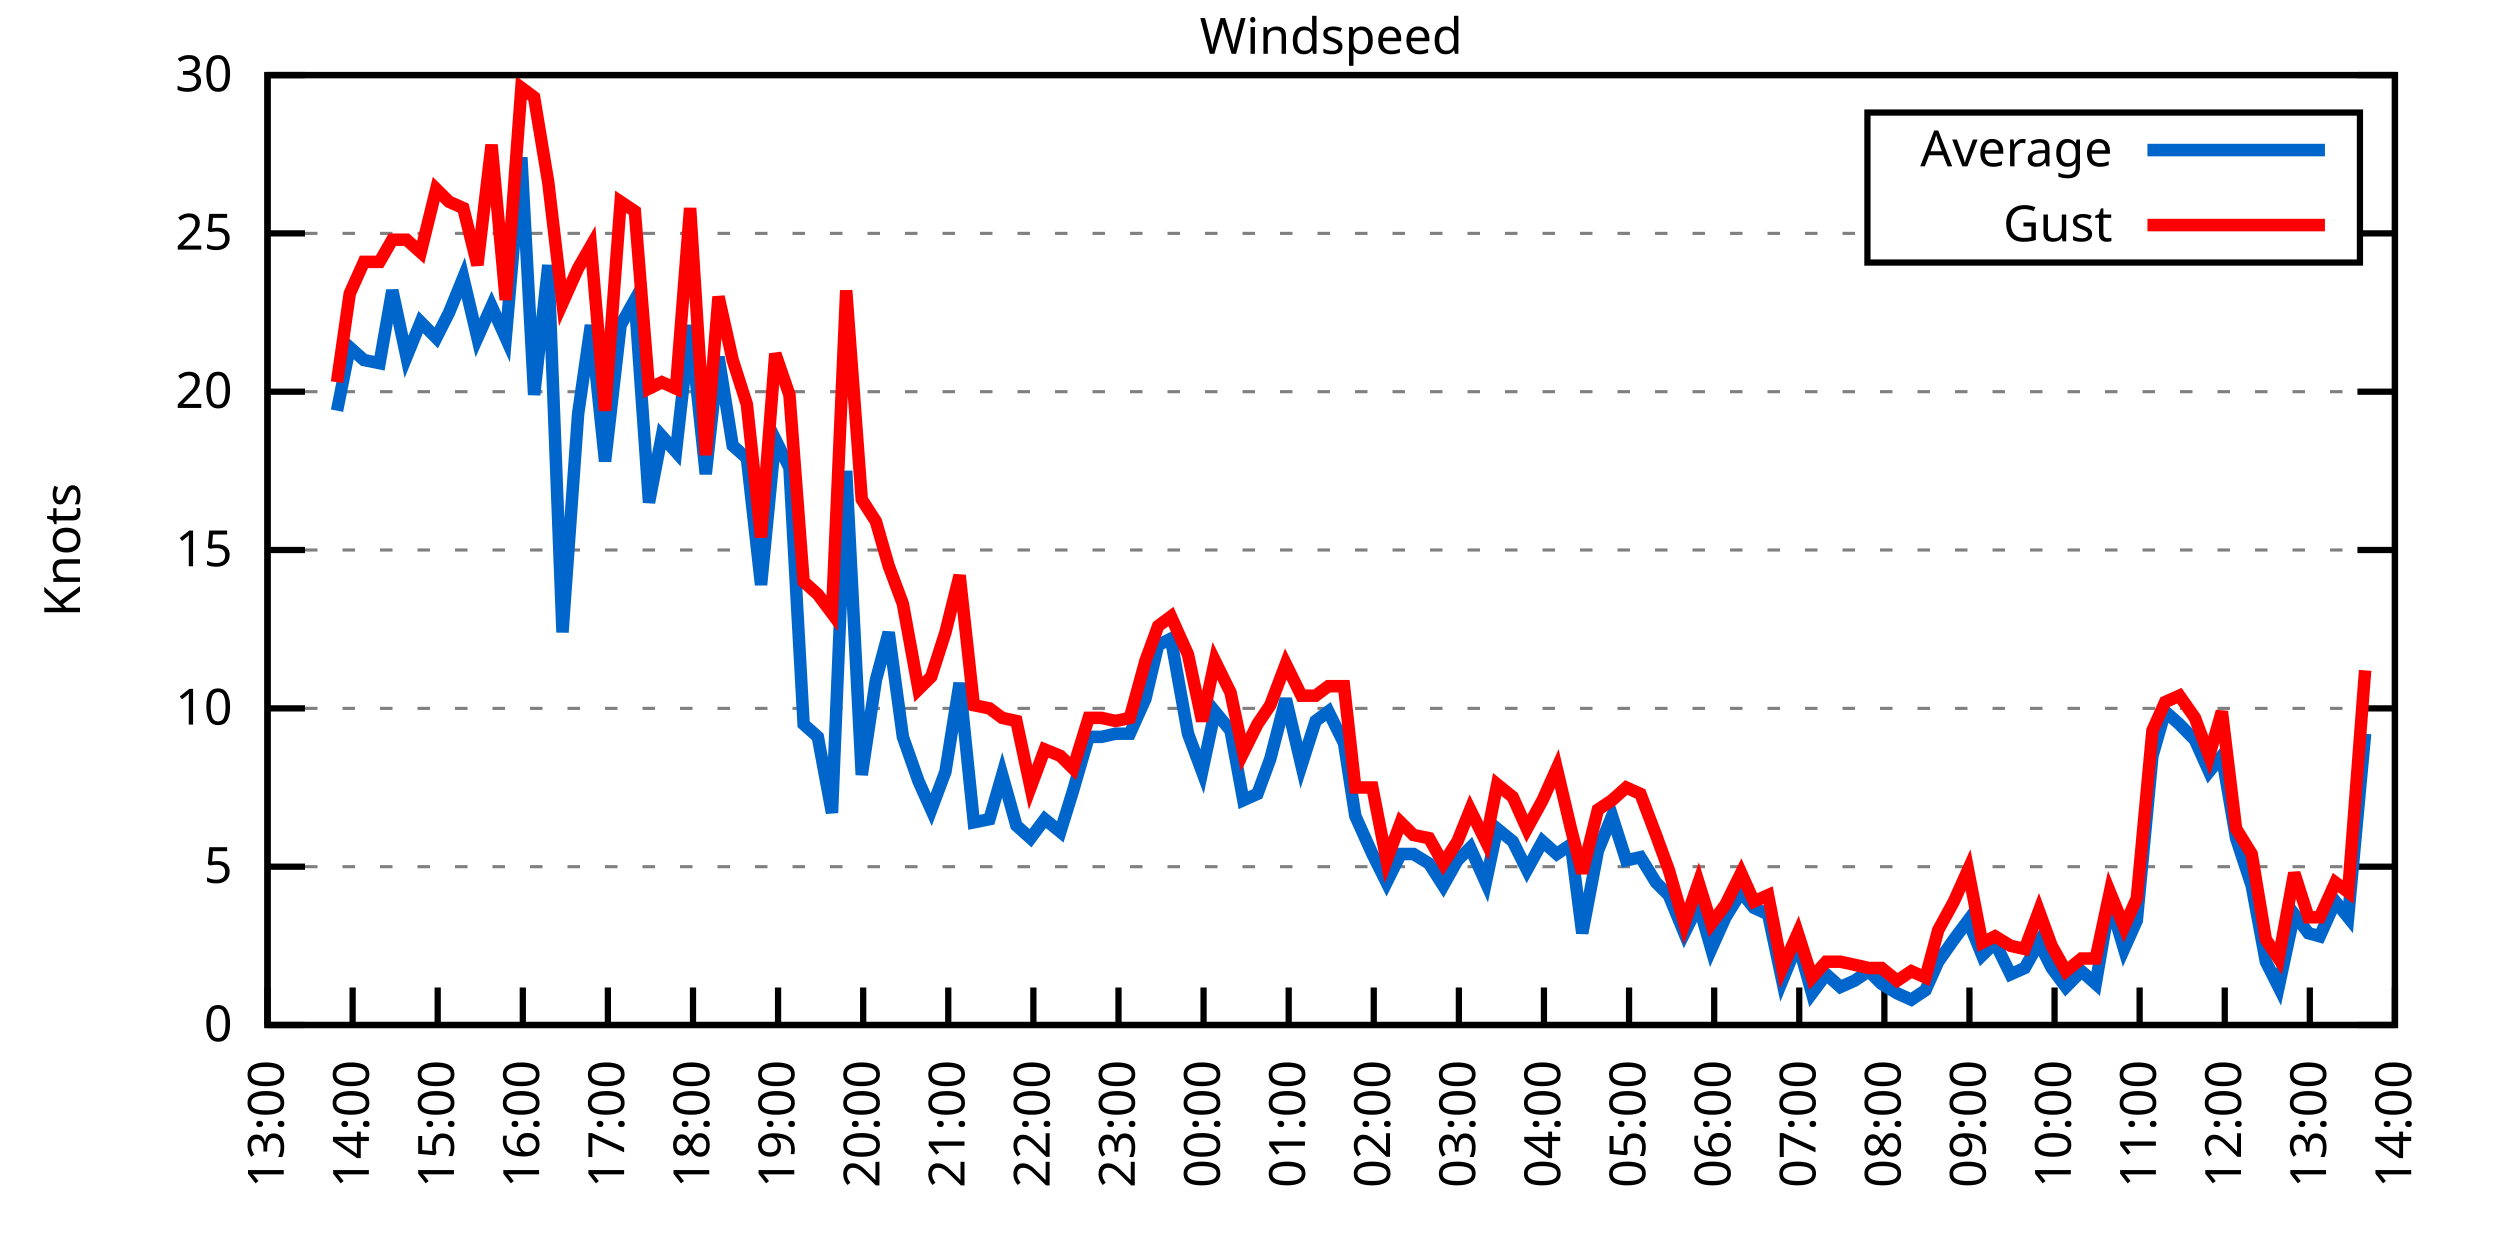
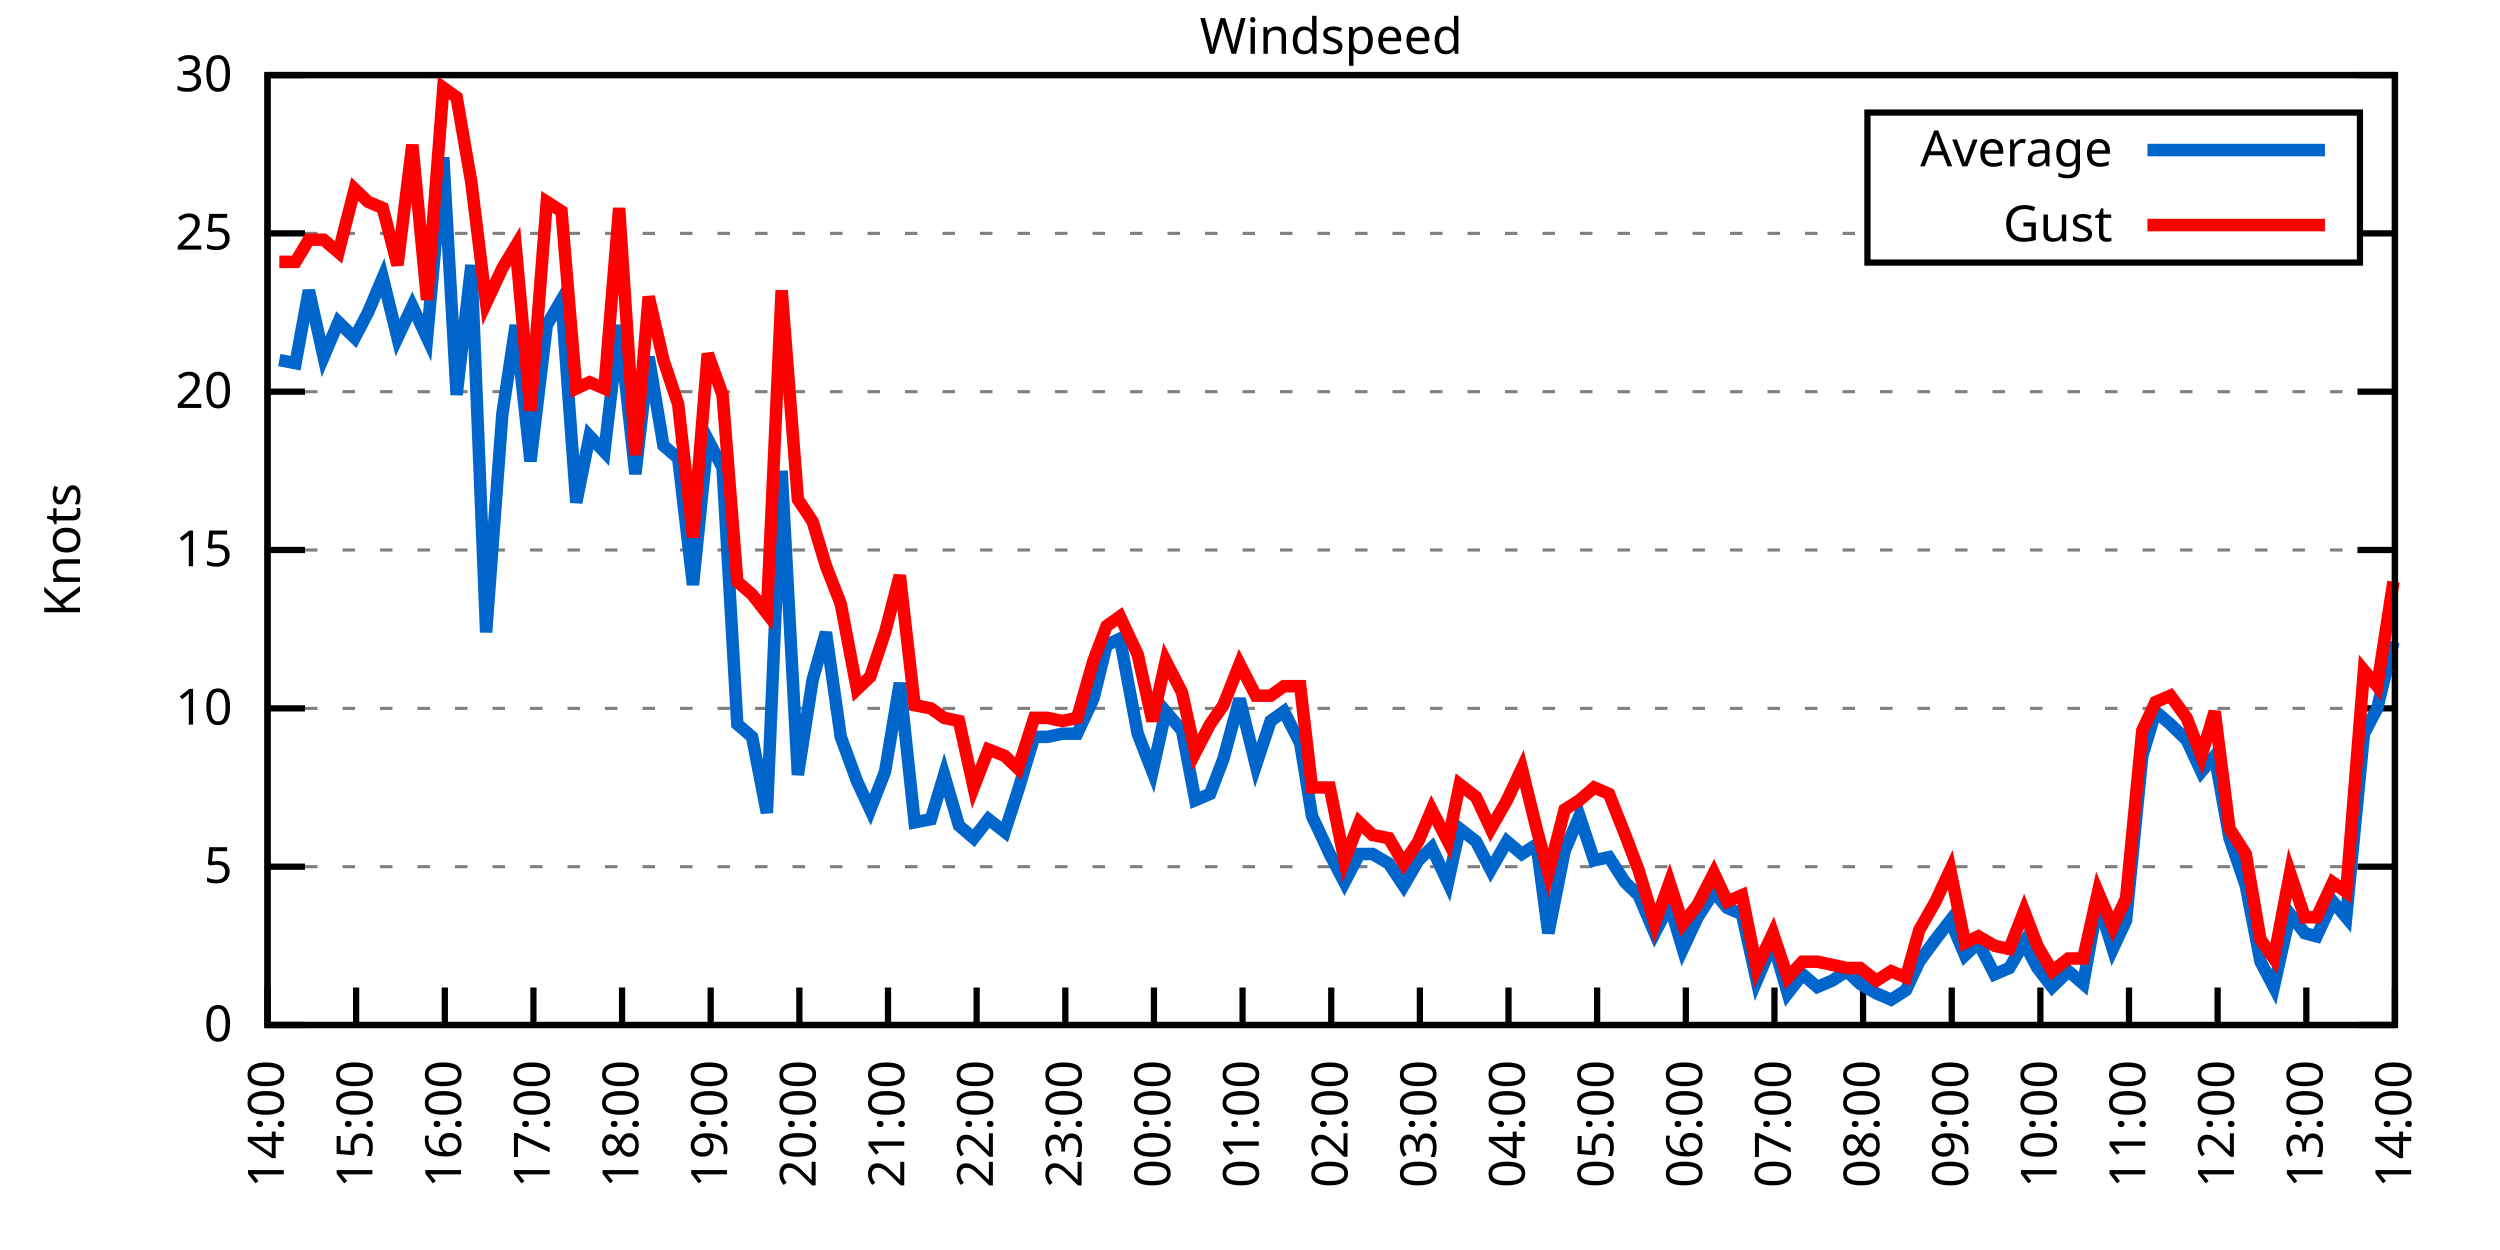
<svg xmlns="http://www.w3.org/2000/svg" xmlns:xlink="http://www.w3.org/1999/xlink" width="400" height="200" viewBox="0 0 400 200">
  <g id="gnuplot_canvas">
    <rect x="0" y="0" width="400" height="200" fill="none" />
    <defs>
      <circle id="gpDot" r="0.5" stroke-width="0.5" stroke="currentColor" />
      <path id="gpPt0" stroke-width="0.333" stroke="currentColor" d="M-1,0 h2 M0,-1 v2" />
      <path id="gpPt1" stroke-width="0.333" stroke="currentColor" d="M-1,-1 L1,1 M1,-1 L-1,1" />
      <path id="gpPt2" stroke-width="0.333" stroke="currentColor" d="M-1,0 L1,0 M0,-1 L0,1 M-1,-1 L1,1 M-1,1 L1,-1" />
      <rect id="gpPt3" stroke-width="0.333" stroke="currentColor" x="-1" y="-1" width="2" height="2" />
      <rect id="gpPt4" stroke-width="0.333" stroke="currentColor" fill="currentColor" x="-1" y="-1" width="2" height="2" />
      <circle id="gpPt5" stroke-width="0.333" stroke="currentColor" cx="0" cy="0" r="1" />
      <use xlink:href="#gpPt5" id="gpPt6" fill="currentColor" stroke="none" />
      <path id="gpPt7" stroke-width="0.333" stroke="currentColor" d="M0,-1.33 L-1.33,0.67 L1.33,0.67 z" />
      <use xlink:href="#gpPt7" id="gpPt8" fill="currentColor" stroke="none" />
      <use xlink:href="#gpPt7" id="gpPt9" stroke="currentColor" transform="rotate(180)" />
      <use xlink:href="#gpPt9" id="gpPt10" fill="currentColor" stroke="none" />
      <use xlink:href="#gpPt3" id="gpPt11" stroke="currentColor" transform="rotate(45)" />
      <use xlink:href="#gpPt11" id="gpPt12" fill="currentColor" stroke="none" />
      <path id="gpPt13" stroke-width="0.333" stroke="currentColor" d="M0,1.330 L1.265,0.411 L0.782,-1.067 L-0.782,-1.076 L-1.265,0.411 z" />
      <use xlink:href="#gpPt13" id="gpPt14" fill="currentColor" stroke="none" />
      <filter id="textbox" filterUnits="objectBoundingBox" x="0" y="0" height="1" width="1">
        <feFlood flood-color="white" flood-opacity="1" result="bgnd" />
        <feComposite in="SourceGraphic" in2="bgnd" operator="atop" />
      </filter>
      <filter id="greybox" filterUnits="objectBoundingBox" x="0" y="0" height="1" width="1">
        <feFlood flood-color="lightgrey" flood-opacity="1" result="grey" />
        <feComposite in="SourceGraphic" in2="grey" operator="atop" />
      </filter>
    </defs>
    <g fill="none" color="white" stroke="currentColor" stroke-width="1.00" stroke-linecap="butt" stroke-linejoin="miter">
</g>
    <g fill="none" color="black" stroke="currentColor" stroke-width="1.00" stroke-linecap="butt" stroke-linejoin="miter">
      <g stroke="none" shape-rendering="crispEdges">
        <polygon fill="rgb(255, 255, 255)" points="42.80,164.00 383.18,164.00 383.18,12.02 42.80,12.02 " />
      </g>
    </g>
    <g fill="none" color="black" stroke="currentColor" stroke-width="1.00" stroke-linecap="butt" stroke-linejoin="miter">
</g>
    <g fill="none" color="black" stroke="black" stroke-width="0.50" stroke-linecap="butt" stroke-linejoin="miter">
</g>
    <g fill="none" color="gray" stroke="currentColor" stroke-width="0.50" stroke-linecap="butt" stroke-linejoin="miter">
      <path stroke="gray" stroke-dasharray="2,4" class="gridline" d="M42.80,164.00 L383.19,164.00  " />
    </g>
    <g fill="none" color="gray" stroke="gray" stroke-width="1.00" stroke-linecap="butt" stroke-linejoin="miter">
</g>
    <g fill="none" color="black" stroke="currentColor" stroke-width="1.00" stroke-linecap="butt" stroke-linejoin="miter">
      <path stroke="black" d="M42.80,164.00 L48.80,164.00 M383.19,164.00 L377.19,164.00  " />
      <g transform="translate(37.20,166.60)" stroke="none" fill="black" font-family="Sans" font-size="8.00" text-anchor="end">
        <text>
          <tspan font-family="Sans"> 0</tspan>
        </text>
      </g>
    </g>
    <g fill="none" color="black" stroke="currentColor" stroke-width="1.00" stroke-linecap="butt" stroke-linejoin="miter">
</g>
    <g fill="none" color="black" stroke="black" stroke-width="0.50" stroke-linecap="butt" stroke-linejoin="miter">
</g>
    <g fill="none" color="gray" stroke="currentColor" stroke-width="0.50" stroke-linecap="butt" stroke-linejoin="miter">
      <path stroke="gray" stroke-dasharray="2,4" class="gridline" d="M42.80,138.67 L383.19,138.67  " />
    </g>
    <g fill="none" color="gray" stroke="gray" stroke-width="1.00" stroke-linecap="butt" stroke-linejoin="miter">
</g>
    <g fill="none" color="black" stroke="currentColor" stroke-width="1.00" stroke-linecap="butt" stroke-linejoin="miter">
      <path stroke="black" d="M42.80,138.67 L48.80,138.67 M383.19,138.67 L377.19,138.67  " />
      <g transform="translate(37.20,141.27)" stroke="none" fill="black" font-family="Sans" font-size="8.00" text-anchor="end">
        <text>
          <tspan font-family="Sans"> 5</tspan>
        </text>
      </g>
    </g>
    <g fill="none" color="black" stroke="currentColor" stroke-width="1.00" stroke-linecap="butt" stroke-linejoin="miter">
</g>
    <g fill="none" color="black" stroke="black" stroke-width="0.50" stroke-linecap="butt" stroke-linejoin="miter">
</g>
    <g fill="none" color="gray" stroke="currentColor" stroke-width="0.50" stroke-linecap="butt" stroke-linejoin="miter">
      <path stroke="gray" stroke-dasharray="2,4" class="gridline" d="M42.80,113.34 L383.19,113.34  " />
    </g>
    <g fill="none" color="gray" stroke="gray" stroke-width="1.00" stroke-linecap="butt" stroke-linejoin="miter">
</g>
    <g fill="none" color="black" stroke="currentColor" stroke-width="1.00" stroke-linecap="butt" stroke-linejoin="miter">
      <path stroke="black" d="M42.80,113.34 L48.80,113.34 M383.19,113.34 L377.19,113.34  " />
      <g transform="translate(37.20,115.94)" stroke="none" fill="black" font-family="Sans" font-size="8.00" text-anchor="end">
        <text>
          <tspan font-family="Sans"> 10</tspan>
        </text>
      </g>
    </g>
    <g fill="none" color="black" stroke="currentColor" stroke-width="1.00" stroke-linecap="butt" stroke-linejoin="miter">
</g>
    <g fill="none" color="black" stroke="black" stroke-width="0.50" stroke-linecap="butt" stroke-linejoin="miter">
</g>
    <g fill="none" color="gray" stroke="currentColor" stroke-width="0.50" stroke-linecap="butt" stroke-linejoin="miter">
      <path stroke="gray" stroke-dasharray="2,4" class="gridline" d="M42.80,88.00 L383.19,88.00  " />
    </g>
    <g fill="none" color="gray" stroke="gray" stroke-width="1.00" stroke-linecap="butt" stroke-linejoin="miter">
</g>
    <g fill="none" color="black" stroke="currentColor" stroke-width="1.00" stroke-linecap="butt" stroke-linejoin="miter">
      <path stroke="black" d="M42.80,88.00 L48.80,88.00 M383.19,88.00 L377.19,88.00  " />
      <g transform="translate(37.20,90.60)" stroke="none" fill="black" font-family="Sans" font-size="8.00" text-anchor="end">
        <text>
          <tspan font-family="Sans"> 15</tspan>
        </text>
      </g>
    </g>
    <g fill="none" color="black" stroke="currentColor" stroke-width="1.00" stroke-linecap="butt" stroke-linejoin="miter">
</g>
    <g fill="none" color="black" stroke="black" stroke-width="0.50" stroke-linecap="butt" stroke-linejoin="miter">
</g>
    <g fill="none" color="gray" stroke="currentColor" stroke-width="0.50" stroke-linecap="butt" stroke-linejoin="miter">
      <path stroke="gray" stroke-dasharray="2,4" class="gridline" d="M42.80,62.67 L383.19,62.67  " />
    </g>
    <g fill="none" color="gray" stroke="gray" stroke-width="1.00" stroke-linecap="butt" stroke-linejoin="miter">
</g>
    <g fill="none" color="black" stroke="currentColor" stroke-width="1.00" stroke-linecap="butt" stroke-linejoin="miter">
      <path stroke="black" d="M42.80,62.67 L48.80,62.67 M383.19,62.67 L377.19,62.67  " />
      <g transform="translate(37.20,65.27)" stroke="none" fill="black" font-family="Sans" font-size="8.00" text-anchor="end">
        <text>
          <tspan font-family="Sans"> 20</tspan>
        </text>
      </g>
    </g>
    <g fill="none" color="black" stroke="currentColor" stroke-width="1.00" stroke-linecap="butt" stroke-linejoin="miter">
</g>
    <g fill="none" color="black" stroke="black" stroke-width="0.50" stroke-linecap="butt" stroke-linejoin="miter">
</g>
    <g fill="none" color="gray" stroke="currentColor" stroke-width="0.50" stroke-linecap="butt" stroke-linejoin="miter">
      <path stroke="gray" stroke-dasharray="2,4" class="gridline" d="M42.80,37.34 L298.79,37.34 M377.59,37.34 L383.19,37.34  " />
    </g>
    <g fill="none" color="gray" stroke="gray" stroke-width="1.00" stroke-linecap="butt" stroke-linejoin="miter">
</g>
    <g fill="none" color="black" stroke="currentColor" stroke-width="1.00" stroke-linecap="butt" stroke-linejoin="miter">
      <path stroke="black" d="M42.80,37.34 L48.80,37.34 M383.19,37.34 L377.19,37.34  " />
      <g transform="translate(37.20,39.94)" stroke="none" fill="black" font-family="Sans" font-size="8.00" text-anchor="end">
        <text>
          <tspan font-family="Sans"> 25</tspan>
        </text>
      </g>
    </g>
    <g fill="none" color="black" stroke="currentColor" stroke-width="1.00" stroke-linecap="butt" stroke-linejoin="miter">
</g>
    <g fill="none" color="black" stroke="black" stroke-width="0.50" stroke-linecap="butt" stroke-linejoin="miter">
</g>
    <g fill="none" color="gray" stroke="currentColor" stroke-width="0.50" stroke-linecap="butt" stroke-linejoin="miter">
      <path stroke="gray" stroke-dasharray="2,4" class="gridline" d="M42.80,12.01 L383.19,12.01  " />
    </g>
    <g fill="none" color="gray" stroke="gray" stroke-width="1.00" stroke-linecap="butt" stroke-linejoin="miter">
</g>
    <g fill="none" color="black" stroke="currentColor" stroke-width="1.00" stroke-linecap="butt" stroke-linejoin="miter">
      <path stroke="black" d="M42.80,12.01 L48.80,12.01 M383.19,12.01 L377.19,12.01  " />
      <g transform="translate(37.20,14.61)" stroke="none" fill="black" font-family="Sans" font-size="8.00" text-anchor="end">
        <text>
          <tspan font-family="Sans"> 30</tspan>
        </text>
      </g>
    </g>
    <g fill="none" color="black" stroke="currentColor" stroke-width="1.00" stroke-linecap="butt" stroke-linejoin="miter">
      <path stroke="black" d="M42.80,164.00 L42.80,158.00  " />
      <g transform="translate(45.40,169.60) rotate(270.00)" stroke="none" fill="black" font-family="Sans" font-size="8.00" text-anchor="end">
        <text>
-           <tspan font-family="Sans">13:00</tspan>
-         </text>
-       </g>
-     </g>
-     <g fill="none" color="black" stroke="currentColor" stroke-width="1.00" stroke-linecap="butt" stroke-linejoin="miter">
-       <path stroke="black" d="M56.42,164.00 L56.42,158.00  " />
-       <g transform="translate(59.02,169.60) rotate(270.00)" stroke="none" fill="black" font-family="Sans" font-size="8.00" text-anchor="end">
-         <text>
          <tspan font-family="Sans">14:00</tspan>
        </text>
      </g>
    </g>
    <g fill="none" color="black" stroke="currentColor" stroke-width="1.00" stroke-linecap="butt" stroke-linejoin="miter">
-       <path stroke="black" d="M70.03,164.00 L70.03,158.00  " />
-       <g transform="translate(72.63,169.60) rotate(270.00)" stroke="none" fill="black" font-family="Sans" font-size="8.00" text-anchor="end">
+       <path stroke="black" d="M56.98,164.00 L56.98,158.00  " />
+       <g transform="translate(59.58,169.60) rotate(270.00)" stroke="none" fill="black" font-family="Sans" font-size="8.00" text-anchor="end">
        <text>
          <tspan font-family="Sans">15:00</tspan>
        </text>
      </g>
    </g>
    <g fill="none" color="black" stroke="currentColor" stroke-width="1.00" stroke-linecap="butt" stroke-linejoin="miter">
-       <path stroke="black" d="M83.65,164.00 L83.65,158.00  " />
-       <g transform="translate(86.25,169.60) rotate(270.00)" stroke="none" fill="black" font-family="Sans" font-size="8.00" text-anchor="end">
+       <path stroke="black" d="M71.17,164.00 L71.17,158.00  " />
+       <g transform="translate(73.77,169.60) rotate(270.00)" stroke="none" fill="black" font-family="Sans" font-size="8.00" text-anchor="end">
        <text>
          <tspan font-family="Sans">16:00</tspan>
        </text>
      </g>
    </g>
    <g fill="none" color="black" stroke="currentColor" stroke-width="1.00" stroke-linecap="butt" stroke-linejoin="miter">
-       <path stroke="black" d="M97.26,164.00 L97.26,158.00  " />
-       <g transform="translate(99.86,169.60) rotate(270.00)" stroke="none" fill="black" font-family="Sans" font-size="8.00" text-anchor="end">
+       <path stroke="black" d="M85.35,164.00 L85.35,158.00  " />
+       <g transform="translate(87.95,169.60) rotate(270.00)" stroke="none" fill="black" font-family="Sans" font-size="8.00" text-anchor="end">
        <text>
          <tspan font-family="Sans">17:00</tspan>
        </text>
      </g>
    </g>
    <g fill="none" color="black" stroke="currentColor" stroke-width="1.00" stroke-linecap="butt" stroke-linejoin="miter">
-       <path stroke="black" d="M110.88,164.00 L110.88,158.00  " />
-       <g transform="translate(113.48,169.60) rotate(270.00)" stroke="none" fill="black" font-family="Sans" font-size="8.00" text-anchor="end">
+       <path stroke="black" d="M99.53,164.00 L99.53,158.00  " />
+       <g transform="translate(102.13,169.60) rotate(270.00)" stroke="none" fill="black" font-family="Sans" font-size="8.00" text-anchor="end">
        <text>
          <tspan font-family="Sans">18:00</tspan>
        </text>
      </g>
    </g>
    <g fill="none" color="black" stroke="currentColor" stroke-width="1.00" stroke-linecap="butt" stroke-linejoin="miter">
-       <path stroke="black" d="M124.49,164.00 L124.49,158.00  " />
-       <g transform="translate(127.09,169.60) rotate(270.00)" stroke="none" fill="black" font-family="Sans" font-size="8.00" text-anchor="end">
+       <path stroke="black" d="M113.71,164.00 L113.71,158.00  " />
+       <g transform="translate(116.31,169.60) rotate(270.00)" stroke="none" fill="black" font-family="Sans" font-size="8.00" text-anchor="end">
        <text>
          <tspan font-family="Sans">19:00</tspan>
        </text>
      </g>
    </g>
    <g fill="none" color="black" stroke="currentColor" stroke-width="1.00" stroke-linecap="butt" stroke-linejoin="miter">
-       <path stroke="black" d="M138.11,164.00 L138.11,158.00  " />
-       <g transform="translate(140.71,169.60) rotate(270.00)" stroke="none" fill="black" font-family="Sans" font-size="8.00" text-anchor="end">
+       <path stroke="black" d="M127.90,164.00 L127.90,158.00  " />
+       <g transform="translate(130.50,169.60) rotate(270.00)" stroke="none" fill="black" font-family="Sans" font-size="8.00" text-anchor="end">
        <text>
          <tspan font-family="Sans">20:00</tspan>
        </text>
      </g>
    </g>
    <g fill="none" color="black" stroke="currentColor" stroke-width="1.00" stroke-linecap="butt" stroke-linejoin="miter">
-       <path stroke="black" d="M151.72,164.00 L151.72,158.00  " />
-       <g transform="translate(154.32,169.60) rotate(270.00)" stroke="none" fill="black" font-family="Sans" font-size="8.00" text-anchor="end">
+       <path stroke="black" d="M142.08,164.00 L142.08,158.00  " />
+       <g transform="translate(144.68,169.60) rotate(270.00)" stroke="none" fill="black" font-family="Sans" font-size="8.00" text-anchor="end">
        <text>
          <tspan font-family="Sans">21:00</tspan>
        </text>
      </g>
    </g>
    <g fill="none" color="black" stroke="currentColor" stroke-width="1.00" stroke-linecap="butt" stroke-linejoin="miter">
-       <path stroke="black" d="M165.34,164.00 L165.34,158.00  " />
-       <g transform="translate(167.94,169.60) rotate(270.00)" stroke="none" fill="black" font-family="Sans" font-size="8.00" text-anchor="end">
+       <path stroke="black" d="M156.26,164.00 L156.26,158.00  " />
+       <g transform="translate(158.86,169.60) rotate(270.00)" stroke="none" fill="black" font-family="Sans" font-size="8.00" text-anchor="end">
        <text>
          <tspan font-family="Sans">22:00</tspan>
        </text>
      </g>
    </g>
    <g fill="none" color="black" stroke="currentColor" stroke-width="1.00" stroke-linecap="butt" stroke-linejoin="miter">
-       <path stroke="black" d="M178.96,164.00 L178.96,158.00  " />
-       <g transform="translate(181.56,169.60) rotate(270.00)" stroke="none" fill="black" font-family="Sans" font-size="8.00" text-anchor="end">
+       <path stroke="black" d="M170.45,164.00 L170.45,158.00  " />
+       <g transform="translate(173.05,169.60) rotate(270.00)" stroke="none" fill="black" font-family="Sans" font-size="8.00" text-anchor="end">
        <text>
          <tspan font-family="Sans">23:00</tspan>
        </text>
      </g>
    </g>
    <g fill="none" color="black" stroke="currentColor" stroke-width="1.00" stroke-linecap="butt" stroke-linejoin="miter">
-       <path stroke="black" d="M192.57,164.00 L192.57,158.00  " />
-       <g transform="translate(195.17,169.60) rotate(270.00)" stroke="none" fill="black" font-family="Sans" font-size="8.00" text-anchor="end">
+       <path stroke="black" d="M184.63,164.00 L184.63,158.00  " />
+       <g transform="translate(187.23,169.60) rotate(270.00)" stroke="none" fill="black" font-family="Sans" font-size="8.00" text-anchor="end">
        <text>
          <tspan font-family="Sans">00:00</tspan>
        </text>
      </g>
    </g>
    <g fill="none" color="black" stroke="currentColor" stroke-width="1.00" stroke-linecap="butt" stroke-linejoin="miter">
-       <path stroke="black" d="M206.19,164.00 L206.19,158.00  " />
-       <g transform="translate(208.79,169.60) rotate(270.00)" stroke="none" fill="black" font-family="Sans" font-size="8.00" text-anchor="end">
+       <path stroke="black" d="M198.81,164.00 L198.81,158.00  " />
+       <g transform="translate(201.41,169.60) rotate(270.00)" stroke="none" fill="black" font-family="Sans" font-size="8.00" text-anchor="end">
        <text>
          <tspan font-family="Sans">01:00</tspan>
        </text>
      </g>
    </g>
    <g fill="none" color="black" stroke="currentColor" stroke-width="1.00" stroke-linecap="butt" stroke-linejoin="miter">
-       <path stroke="black" d="M219.80,164.00 L219.80,158.00  " />
-       <g transform="translate(222.40,169.60) rotate(270.00)" stroke="none" fill="black" font-family="Sans" font-size="8.00" text-anchor="end">
+       <path stroke="black" d="M213.00,164.00 L213.00,158.00  " />
+       <g transform="translate(215.60,169.60) rotate(270.00)" stroke="none" fill="black" font-family="Sans" font-size="8.00" text-anchor="end">
        <text>
          <tspan font-family="Sans">02:00</tspan>
        </text>
      </g>
    </g>
    <g fill="none" color="black" stroke="currentColor" stroke-width="1.00" stroke-linecap="butt" stroke-linejoin="miter">
-       <path stroke="black" d="M233.42,164.00 L233.42,158.00  " />
-       <g transform="translate(236.02,169.60) rotate(270.00)" stroke="none" fill="black" font-family="Sans" font-size="8.00" text-anchor="end">
+       <path stroke="black" d="M227.18,164.00 L227.18,158.00  " />
+       <g transform="translate(229.78,169.60) rotate(270.00)" stroke="none" fill="black" font-family="Sans" font-size="8.00" text-anchor="end">
        <text>
          <tspan font-family="Sans">03:00</tspan>
        </text>
      </g>
    </g>
    <g fill="none" color="black" stroke="currentColor" stroke-width="1.00" stroke-linecap="butt" stroke-linejoin="miter">
-       <path stroke="black" d="M247.03,164.00 L247.03,158.00  " />
-       <g transform="translate(249.63,169.60) rotate(270.00)" stroke="none" fill="black" font-family="Sans" font-size="8.00" text-anchor="end">
+       <path stroke="black" d="M241.36,164.00 L241.36,158.00  " />
+       <g transform="translate(243.96,169.60) rotate(270.00)" stroke="none" fill="black" font-family="Sans" font-size="8.00" text-anchor="end">
        <text>
          <tspan font-family="Sans">04:00</tspan>
        </text>
      </g>
    </g>
    <g fill="none" color="black" stroke="currentColor" stroke-width="1.00" stroke-linecap="butt" stroke-linejoin="miter">
-       <path stroke="black" d="M260.65,164.00 L260.65,158.00  " />
-       <g transform="translate(263.25,169.60) rotate(270.00)" stroke="none" fill="black" font-family="Sans" font-size="8.00" text-anchor="end">
+       <path stroke="black" d="M255.54,164.00 L255.54,158.00  " />
+       <g transform="translate(258.14,169.60) rotate(270.00)" stroke="none" fill="black" font-family="Sans" font-size="8.00" text-anchor="end">
        <text>
          <tspan font-family="Sans">05:00</tspan>
        </text>
      </g>
    </g>
    <g fill="none" color="black" stroke="currentColor" stroke-width="1.00" stroke-linecap="butt" stroke-linejoin="miter">
-       <path stroke="black" d="M274.27,164.00 L274.27,158.00  " />
-       <g transform="translate(276.87,169.60) rotate(270.00)" stroke="none" fill="black" font-family="Sans" font-size="8.00" text-anchor="end">
+       <path stroke="black" d="M269.73,164.00 L269.73,158.00  " />
+       <g transform="translate(272.33,169.60) rotate(270.00)" stroke="none" fill="black" font-family="Sans" font-size="8.00" text-anchor="end">
        <text>
          <tspan font-family="Sans">06:00</tspan>
        </text>
      </g>
    </g>
    <g fill="none" color="black" stroke="currentColor" stroke-width="1.00" stroke-linecap="butt" stroke-linejoin="miter">
-       <path stroke="black" d="M287.88,164.00 L287.88,158.00  " />
-       <g transform="translate(290.48,169.60) rotate(270.00)" stroke="none" fill="black" font-family="Sans" font-size="8.00" text-anchor="end">
+       <path stroke="black" d="M283.91,164.00 L283.91,158.00  " />
+       <g transform="translate(286.51,169.60) rotate(270.00)" stroke="none" fill="black" font-family="Sans" font-size="8.00" text-anchor="end">
        <text>
          <tspan font-family="Sans">07:00</tspan>
        </text>
      </g>
    </g>
    <g fill="none" color="black" stroke="currentColor" stroke-width="1.00" stroke-linecap="butt" stroke-linejoin="miter">
-       <path stroke="black" d="M301.50,164.00 L301.50,158.00  " />
-       <g transform="translate(304.10,169.60) rotate(270.00)" stroke="none" fill="black" font-family="Sans" font-size="8.00" text-anchor="end">
+       <path stroke="black" d="M298.09,164.00 L298.09,158.00  " />
+       <g transform="translate(300.69,169.60) rotate(270.00)" stroke="none" fill="black" font-family="Sans" font-size="8.00" text-anchor="end">
        <text>
          <tspan font-family="Sans">08:00</tspan>
        </text>
      </g>
    </g>
    <g fill="none" color="black" stroke="currentColor" stroke-width="1.00" stroke-linecap="butt" stroke-linejoin="miter">
-       <path stroke="black" d="M315.11,164.00 L315.11,158.00  " />
-       <g transform="translate(317.71,169.60) rotate(270.00)" stroke="none" fill="black" font-family="Sans" font-size="8.00" text-anchor="end">
+       <path stroke="black" d="M312.28,164.00 L312.28,158.00  " />
+       <g transform="translate(314.88,169.60) rotate(270.00)" stroke="none" fill="black" font-family="Sans" font-size="8.00" text-anchor="end">
        <text>
          <tspan font-family="Sans">09:00</tspan>
        </text>
      </g>
    </g>
    <g fill="none" color="black" stroke="currentColor" stroke-width="1.00" stroke-linecap="butt" stroke-linejoin="miter">
-       <path stroke="black" d="M328.73,164.00 L328.73,158.00  " />
-       <g transform="translate(331.33,169.60) rotate(270.00)" stroke="none" fill="black" font-family="Sans" font-size="8.00" text-anchor="end">
+       <path stroke="black" d="M326.46,164.00 L326.46,158.00  " />
+       <g transform="translate(329.06,169.60) rotate(270.00)" stroke="none" fill="black" font-family="Sans" font-size="8.00" text-anchor="end">
        <text>
          <tspan font-family="Sans">10:00</tspan>
        </text>
      </g>
    </g>
    <g fill="none" color="black" stroke="currentColor" stroke-width="1.00" stroke-linecap="butt" stroke-linejoin="miter">
-       <path stroke="black" d="M342.34,164.00 L342.34,158.00  " />
-       <g transform="translate(344.94,169.60) rotate(270.00)" stroke="none" fill="black" font-family="Sans" font-size="8.00" text-anchor="end">
+       <path stroke="black" d="M340.64,164.00 L340.64,158.00  " />
+       <g transform="translate(343.24,169.60) rotate(270.00)" stroke="none" fill="black" font-family="Sans" font-size="8.00" text-anchor="end">
        <text>
          <tspan font-family="Sans">11:00</tspan>
        </text>
      </g>
    </g>
    <g fill="none" color="black" stroke="currentColor" stroke-width="1.00" stroke-linecap="butt" stroke-linejoin="miter">
-       <path stroke="black" d="M355.96,164.00 L355.96,158.00  " />
-       <g transform="translate(358.56,169.60) rotate(270.00)" stroke="none" fill="black" font-family="Sans" font-size="8.00" text-anchor="end">
+       <path stroke="black" d="M354.82,164.00 L354.82,158.00  " />
+       <g transform="translate(357.42,169.60) rotate(270.00)" stroke="none" fill="black" font-family="Sans" font-size="8.00" text-anchor="end">
        <text>
          <tspan font-family="Sans">12:00</tspan>
        </text>
      </g>
    </g>
    <g fill="none" color="black" stroke="currentColor" stroke-width="1.00" stroke-linecap="butt" stroke-linejoin="miter">
-       <path stroke="black" d="M369.57,164.00 L369.57,158.00  " />
-       <g transform="translate(372.17,169.60) rotate(270.00)" stroke="none" fill="black" font-family="Sans" font-size="8.00" text-anchor="end">
+       <path stroke="black" d="M369.01,164.00 L369.01,158.00  " />
+       <g transform="translate(371.61,169.60) rotate(270.00)" stroke="none" fill="black" font-family="Sans" font-size="8.00" text-anchor="end">
        <text>
          <tspan font-family="Sans">13:00</tspan>
        </text>
      </g>
    </g>
    <g fill="none" color="black" stroke="currentColor" stroke-width="1.00" stroke-linecap="butt" stroke-linejoin="miter">
      <path stroke="black" d="M383.19,164.00 L383.19,158.00  " />
      <g transform="translate(385.79,169.60) rotate(270.00)" stroke="none" fill="black" font-family="Sans" font-size="8.00" text-anchor="end">
        <text>
          <tspan font-family="Sans">14:00</tspan>
        </text>
      </g>
    </g>
    <g fill="none" color="black" stroke="currentColor" stroke-width="1.00" stroke-linecap="butt" stroke-linejoin="miter">
</g>
    <g fill="none" color="black" stroke="currentColor" stroke-width="1.00" stroke-linecap="butt" stroke-linejoin="miter">
      <path stroke="black" d="M42.80,12.01 L42.80,164.00 L383.19,164.00 L383.19,12.01 L42.80,12.01 Z  " />
    </g>
    <g fill="none" color="black" stroke="currentColor" stroke-width="1.00" stroke-linecap="butt" stroke-linejoin="miter">
</g>
    <g fill="none" color="black" stroke="currentColor" stroke-width="1.00" stroke-linecap="butt" stroke-linejoin="miter">
      <path stroke="black" d="M298.79,42.01 L298.79,18.01 L377.59,18.01 L377.59,42.01 L298.79,42.01 Z  " />
    </g>
    <g id="Windspeed_plot_1">
      <g fill="none" color="white" stroke="black" stroke-width="2.00" stroke-linecap="butt" stroke-linejoin="miter">
</g>
      <g fill="none" color="black" stroke="currentColor" stroke-width="2.00" stroke-linecap="butt" stroke-linejoin="miter">
        <g transform="translate(337.99,26.61)" stroke="none" fill="black" font-family="Sans" font-size="8.00" text-anchor="end">
          <text>
            <tspan font-family="Sans">Average</tspan>
          </text>
        </g>
      </g>
      <g fill="none" color="black" stroke="currentColor" stroke-width="2.00" stroke-linecap="butt" stroke-linejoin="miter">
-         <path stroke="rgb(  0, 102, 204)" d="M343.59,24.01 L371.99,24.01 M53.92,65.71 L55.96,55.58 L58.23,57.61 L60.73,58.11 L62.77,46.46 L65.04,57.10   L67.31,51.53 L69.80,54.06 L71.85,50.01 L74.12,44.43 L76.39,54.06 L78.65,48.99 L80.92,54.06 L83.42,25.18   L85.46,63.18 L87.73,42.41 L90.00,101.18 L92.50,66.22 L94.54,52.03 L96.81,73.82 L99.30,52.03 L101.57,47.98   L103.84,80.41 L105.89,69.77 L108.15,72.30 L110.42,52.03 L112.92,75.85 L114.96,57.10 L117.23,71.29 L119.50,73.31   L121.77,93.58 L124.04,70.27 L126.31,74.83 L128.58,115.87 L130.85,117.90 L133.12,130.06 L135.39,75.34 L137.88,123.98   L140.15,108.78 L142.19,101.18 L144.46,117.90 L146.96,124.99 L149.00,129.55 L151.27,123.47 L153.54,109.28 L155.81,131.58   L158.31,131.07 L160.35,123.98 L162.62,132.08 L164.89,134.11 L167.16,131.07 L169.65,133.10 L171.69,126.51 L174.19,117.90   L176.23,117.90 L178.50,117.39 L180.77,117.39 L183.27,111.82 L185.31,103.20 L187.35,102.19 L190.08,117.39 L192.34,123.47   L194.39,113.84 L196.88,116.88 L198.93,128.03 L201.19,127.02 L203.24,121.44 L205.73,111.82 L208.23,122.46 L210.50,115.36   L212.54,113.84 L215.04,118.91 L216.85,130.56 L219.58,136.64 L221.85,141.20 L224.11,136.64 L226.16,136.64 L228.65,138.16   L230.92,141.71 L233.19,137.66 L235.23,135.63 L237.73,141.20 L239.55,132.59 L242.04,134.62 L244.31,139.17 L246.81,134.62   L249.08,136.64 L251.35,135.12 L253.16,149.31 L255.66,136.14 L257.93,130.56 L260.20,137.66 L262.47,137.15 L264.96,141.20   L267.00,143.23 L269.50,149.31 L271.77,144.75 L273.81,151.84 L276.08,146.77 L278.58,142.72 L280.62,145.25 L282.89,146.27   L285.16,156.91 L287.65,150.83 L289.92,158.93 L292.19,155.89 L294.46,157.92 L296.73,156.91 L299.00,155.39 L301.04,157.41   L303.54,158.93 L305.81,159.95 L308.08,158.43 L310.12,153.87 L312.62,150.32 L314.89,147.28 L317.15,152.85 L319.20,150.83   L321.69,155.89 L323.96,154.88 L326.23,150.83 L328.27,154.88 L330.54,157.92 L333.04,155.39 L335.31,157.41 L337.58,144.24   L339.85,151.84 L341.89,147.28 L344.39,120.94 L346.43,113.84 L348.70,115.87 L351.19,118.40 L353.46,123.47 L355.50,120.94   L357.77,134.11 L360.27,141.71 L362.54,153.87 L364.58,157.92 L367.08,146.27 L369.35,149.31 L371.16,149.81 L373.66,144.24   L375.70,146.77 L378.42,117.39  " />
+         <path stroke="rgb(  0, 102, 204)" d="M343.59,24.01 L371.99,24.01 M44.69,57.61 L47.29,58.11 L49.42,46.46 L51.78,57.10 L54.15,51.53 L56.75,54.06   L58.87,50.01 L61.24,44.43 L63.60,54.06 L65.97,48.99 L68.33,54.06 L70.93,25.18 L73.06,63.18 L75.42,42.41   L77.78,101.18 L80.38,66.22 L82.51,52.03 L84.88,73.82 L87.48,52.03 L89.84,47.98 L92.20,80.41 L94.33,69.77   L96.70,72.30 L99.06,52.03 L101.66,75.85 L103.79,57.10 L106.15,71.29 L108.51,73.31 L110.88,93.58 L113.24,70.27   L115.61,74.83 L117.97,115.87 L120.33,117.90 L122.70,130.06 L125.06,75.34 L127.66,123.98 L130.02,108.78 L132.15,101.18   L134.52,117.90 L137.12,124.99 L139.24,129.55 L141.61,123.47 L143.97,109.28 L146.34,131.58 L148.94,131.07 L151.06,123.98   L153.43,132.08 L155.79,134.11 L158.15,131.07 L160.75,133.10 L162.88,126.51 L165.48,117.90 L167.61,117.90 L169.97,117.39   L172.34,117.39 L174.94,111.82 L177.06,103.20 L179.19,102.19 L182.03,117.39 L184.39,123.47 L186.52,113.84 L189.12,116.88   L191.25,128.03 L193.61,127.02 L195.74,121.44 L198.34,111.82 L200.94,122.46 L203.30,115.36 L205.43,113.84 L208.03,118.91   L209.92,130.56 L212.76,136.64 L215.12,141.20 L217.49,136.64 L219.61,136.64 L222.21,138.16 L224.58,141.71 L226.94,137.66   L229.07,135.63 L231.67,141.20 L233.56,132.59 L236.16,134.62 L238.52,139.17 L241.12,134.62 L243.49,136.64 L245.85,135.12   L247.74,149.31 L250.34,136.14 L252.71,130.56 L255.07,137.66 L257.43,137.15 L260.04,141.20 L262.16,143.23 L264.76,149.31   L267.13,144.75 L269.25,151.84 L271.62,146.77 L274.22,142.72 L276.35,145.25 L278.71,146.27 L281.07,156.91 L283.67,150.83   L286.04,158.93 L288.40,155.89 L290.76,157.92 L293.13,156.91 L295.49,155.39 L297.62,157.41 L300.22,158.93 L302.58,159.95   L304.95,158.43 L307.08,153.87 L309.68,150.32 L312.04,147.28 L314.40,152.85 L316.53,150.83 L319.13,155.89 L321.49,154.88   L323.86,150.83 L325.99,154.88 L328.35,157.92 L330.95,155.39 L333.31,157.41 L335.68,144.24 L338.04,151.84 L340.17,147.28   L342.77,120.94 L344.90,113.84 L347.26,115.87 L349.86,118.40 L352.22,123.47 L354.35,120.94 L356.72,134.11 L359.32,141.71   L361.68,153.87 L363.81,157.92 L366.41,146.27 L368.77,149.31 L370.66,149.81 L373.26,144.24 L375.39,146.77 L378.23,117.39   L380.35,113.34 L382.95,102.70  " />
      </g>
    </g>
    <g id="Windspeed_plot_2">
      <g fill="none" color="black" stroke="currentColor" stroke-width="2.00" stroke-linecap="butt" stroke-linejoin="miter">
        <g transform="translate(337.99,38.61)" stroke="none" fill="black" font-family="Sans" font-size="8.00" text-anchor="end">
          <text>
            <tspan font-family="Sans">Gust</tspan>
          </text>
        </g>
      </g>
      <g fill="none" color="black" stroke="currentColor" stroke-width="2.00" stroke-linecap="butt" stroke-linejoin="miter">
-         <path stroke="rgb(255,   0,   0)" d="M343.59,36.01 L371.99,36.01 M53.92,61.15 L55.96,46.97 L58.23,41.90 L60.73,41.90 L62.77,38.35 L65.04,38.35   L67.31,40.38 L69.80,30.25 L71.85,32.28 L74.12,33.29 L76.39,42.41 L78.65,23.16 L80.92,47.98 L83.42,14.04   L85.46,15.56 L87.73,29.24 L90.00,48.49 L92.50,42.91 L94.54,39.37 L96.81,65.71 L99.30,32.28 L101.57,33.80   L103.84,62.17 L105.89,61.15 L108.15,62.17 L110.42,33.29 L112.92,72.81 L114.96,47.47 L117.23,57.61 L119.50,64.70   L121.77,85.98 L124.04,56.59 L126.31,63.18 L128.58,93.07 L130.85,95.10 L133.12,98.14 L135.39,46.46 L137.88,79.90   L140.15,83.45 L142.19,90.54 L144.46,96.62 L146.96,110.30 L149.00,108.27 L151.27,101.18 L153.54,92.06 L155.81,112.83   L158.31,113.34 L160.35,114.86 L162.62,115.36 L164.89,126.00 L167.16,119.92 L169.65,120.94 L171.69,122.96 L174.19,114.86   L176.23,114.86 L178.50,115.36 L180.77,114.86 L183.27,105.74 L185.31,100.16 L187.35,98.64 L190.08,104.72 L192.34,115.36   L194.39,105.74 L196.88,110.80 L198.93,120.43 L201.19,115.87 L203.24,112.83 L205.73,106.24 L208.23,111.31 L210.50,111.31   L212.54,109.79 L215.04,109.79 L216.85,126.00 L219.58,126.00 L221.85,137.66 L224.11,131.58 L226.16,133.60 L228.65,134.11   L230.92,138.16 L233.19,134.62 L235.23,129.55 L237.73,134.62 L239.55,125.50 L242.04,127.52 L244.31,132.59 L246.81,128.03   L249.08,122.96 L251.35,132.59 L253.16,139.68 L255.66,129.55 L257.93,128.03 L260.20,126.00 L262.47,127.02 L264.96,133.60   L267.00,139.17 L269.50,147.79 L271.77,141.20 L273.81,147.79 L276.08,144.75 L278.58,139.68 L280.62,144.24 L282.89,143.23   L285.16,154.88 L287.65,149.31 L289.92,156.40 L292.19,153.87 L294.46,153.87 L296.73,154.37 L299.00,154.88 L301.04,154.88   L303.54,156.91 L305.81,155.39 L308.08,156.40 L310.12,148.80 L312.62,144.24 L314.89,139.17 L317.15,150.83 L319.20,149.81   L321.69,151.33 L323.96,151.84 L326.23,145.76 L328.27,151.33 L330.54,155.39 L333.04,153.36 L335.31,153.36 L337.58,142.72   L339.85,148.29 L341.89,143.73 L344.39,116.88 L346.43,112.32 L348.70,111.31 L351.19,114.86 L353.46,120.94 L355.50,113.84   L357.77,132.59 L360.27,136.64 L362.54,150.32 L364.58,153.36 L367.08,139.68 L369.35,146.77 L371.16,146.77 L373.66,141.20   L375.70,142.72 L378.42,107.26  " />
+         <path stroke="rgb(255,   0,   0)" d="M343.59,36.01 L371.99,36.01 M44.69,41.90 L47.29,41.90 L49.42,38.35 L51.78,38.35 L54.15,40.38 L56.75,30.25   L58.87,32.28 L61.24,33.29 L63.60,42.41 L65.97,23.16 L68.33,47.98 L70.93,14.04 L73.06,15.56 L75.42,29.24   L77.78,48.49 L80.38,42.91 L82.51,39.37 L84.88,65.71 L87.48,32.28 L89.84,33.80 L92.20,62.17 L94.33,61.15   L96.70,62.17 L99.06,33.29 L101.66,72.81 L103.79,47.47 L106.15,57.61 L108.51,64.70 L110.88,85.98 L113.24,56.59   L115.61,63.18 L117.97,93.07 L120.33,95.10 L122.70,98.14 L125.06,46.46 L127.66,79.90 L130.02,83.45 L132.15,90.54   L134.52,96.62 L137.12,110.30 L139.24,108.27 L141.61,101.18 L143.97,92.06 L146.34,112.83 L148.94,113.34 L151.06,114.86   L153.43,115.36 L155.79,126.00 L158.15,119.92 L160.75,120.94 L162.88,122.96 L165.48,114.86 L167.61,114.86 L169.97,115.36   L172.34,114.86 L174.94,105.74 L177.06,100.16 L179.19,98.64 L182.03,104.72 L184.39,115.36 L186.52,105.74 L189.12,110.80   L191.25,120.43 L193.61,115.87 L195.74,112.83 L198.34,106.24 L200.94,111.31 L203.30,111.31 L205.43,109.79 L208.03,109.79   L209.92,126.00 L212.76,126.00 L215.12,137.66 L217.49,131.58 L219.61,133.60 L222.21,134.11 L224.58,138.16 L226.94,134.62   L229.07,129.55 L231.67,134.62 L233.56,125.50 L236.16,127.52 L238.52,132.59 L241.12,128.03 L243.49,122.96 L245.85,132.59   L247.74,139.68 L250.34,129.55 L252.71,128.03 L255.07,126.00 L257.43,127.02 L260.04,133.60 L262.16,139.17 L264.76,147.79   L267.13,141.20 L269.25,147.79 L271.62,144.75 L274.22,139.68 L276.35,144.24 L278.71,143.23 L281.07,154.88 L283.67,149.31   L286.04,156.40 L288.40,153.87 L290.76,153.87 L293.13,154.37 L295.49,154.88 L297.62,154.88 L300.22,156.91 L302.58,155.39   L304.95,156.40 L307.08,148.80 L309.68,144.24 L312.04,139.17 L314.40,150.83 L316.53,149.81 L319.13,151.33 L321.49,151.84   L323.86,145.76 L325.99,151.33 L328.35,155.39 L330.95,153.36 L333.31,153.36 L335.68,142.72 L338.04,148.29 L340.17,143.73   L342.77,116.88 L344.90,112.32 L347.26,111.31 L349.86,114.86 L352.22,120.94 L354.35,113.84 L356.72,132.59 L359.32,136.64   L361.68,150.32 L363.81,153.36 L366.41,139.68 L368.77,146.77 L370.66,146.77 L373.26,141.20 L375.39,142.72 L378.23,107.26   L380.35,109.79 L382.95,93.07  " />
      </g>
    </g>
    <g fill="none" color="black" stroke="currentColor" stroke-width="2.00" stroke-linecap="butt" stroke-linejoin="miter">
</g>
    <g fill="none" color="black" stroke="black" stroke-width="1.00" stroke-linecap="butt" stroke-linejoin="miter">
</g>
    <g fill="none" color="black" stroke="currentColor" stroke-width="1.00" stroke-linecap="butt" stroke-linejoin="miter">
      <path stroke="black" d="M42.80,12.01 L42.80,164.00 L383.19,164.00 L383.19,12.01 L42.80,12.01 Z  " />
      <g transform="translate(12.80,88.01) rotate(270.00)" stroke="none" fill="black" font-family="Sans" font-size="8.00" text-anchor="middle">
        <text>
          <tspan font-family="Sans">Knots</tspan>
        </text>
      </g>
    </g>
    <g fill="none" color="black" stroke="currentColor" stroke-width="1.00" stroke-linecap="butt" stroke-linejoin="miter">
</g>
    <g fill="none" color="black" stroke="currentColor" stroke-width="1.00" stroke-linecap="butt" stroke-linejoin="miter">
      <g transform="translate(212.99,8.61)" stroke="none" fill="black" font-family="Sans" font-size="8.00" text-anchor="middle">
        <text>
          <tspan font-family="Sans">Windspeed</tspan>
        </text>
      </g>
    </g>
    <g fill="none" color="black" stroke="currentColor" stroke-width="1.00" stroke-linecap="butt" stroke-linejoin="miter">
</g>
  </g>
</svg>
